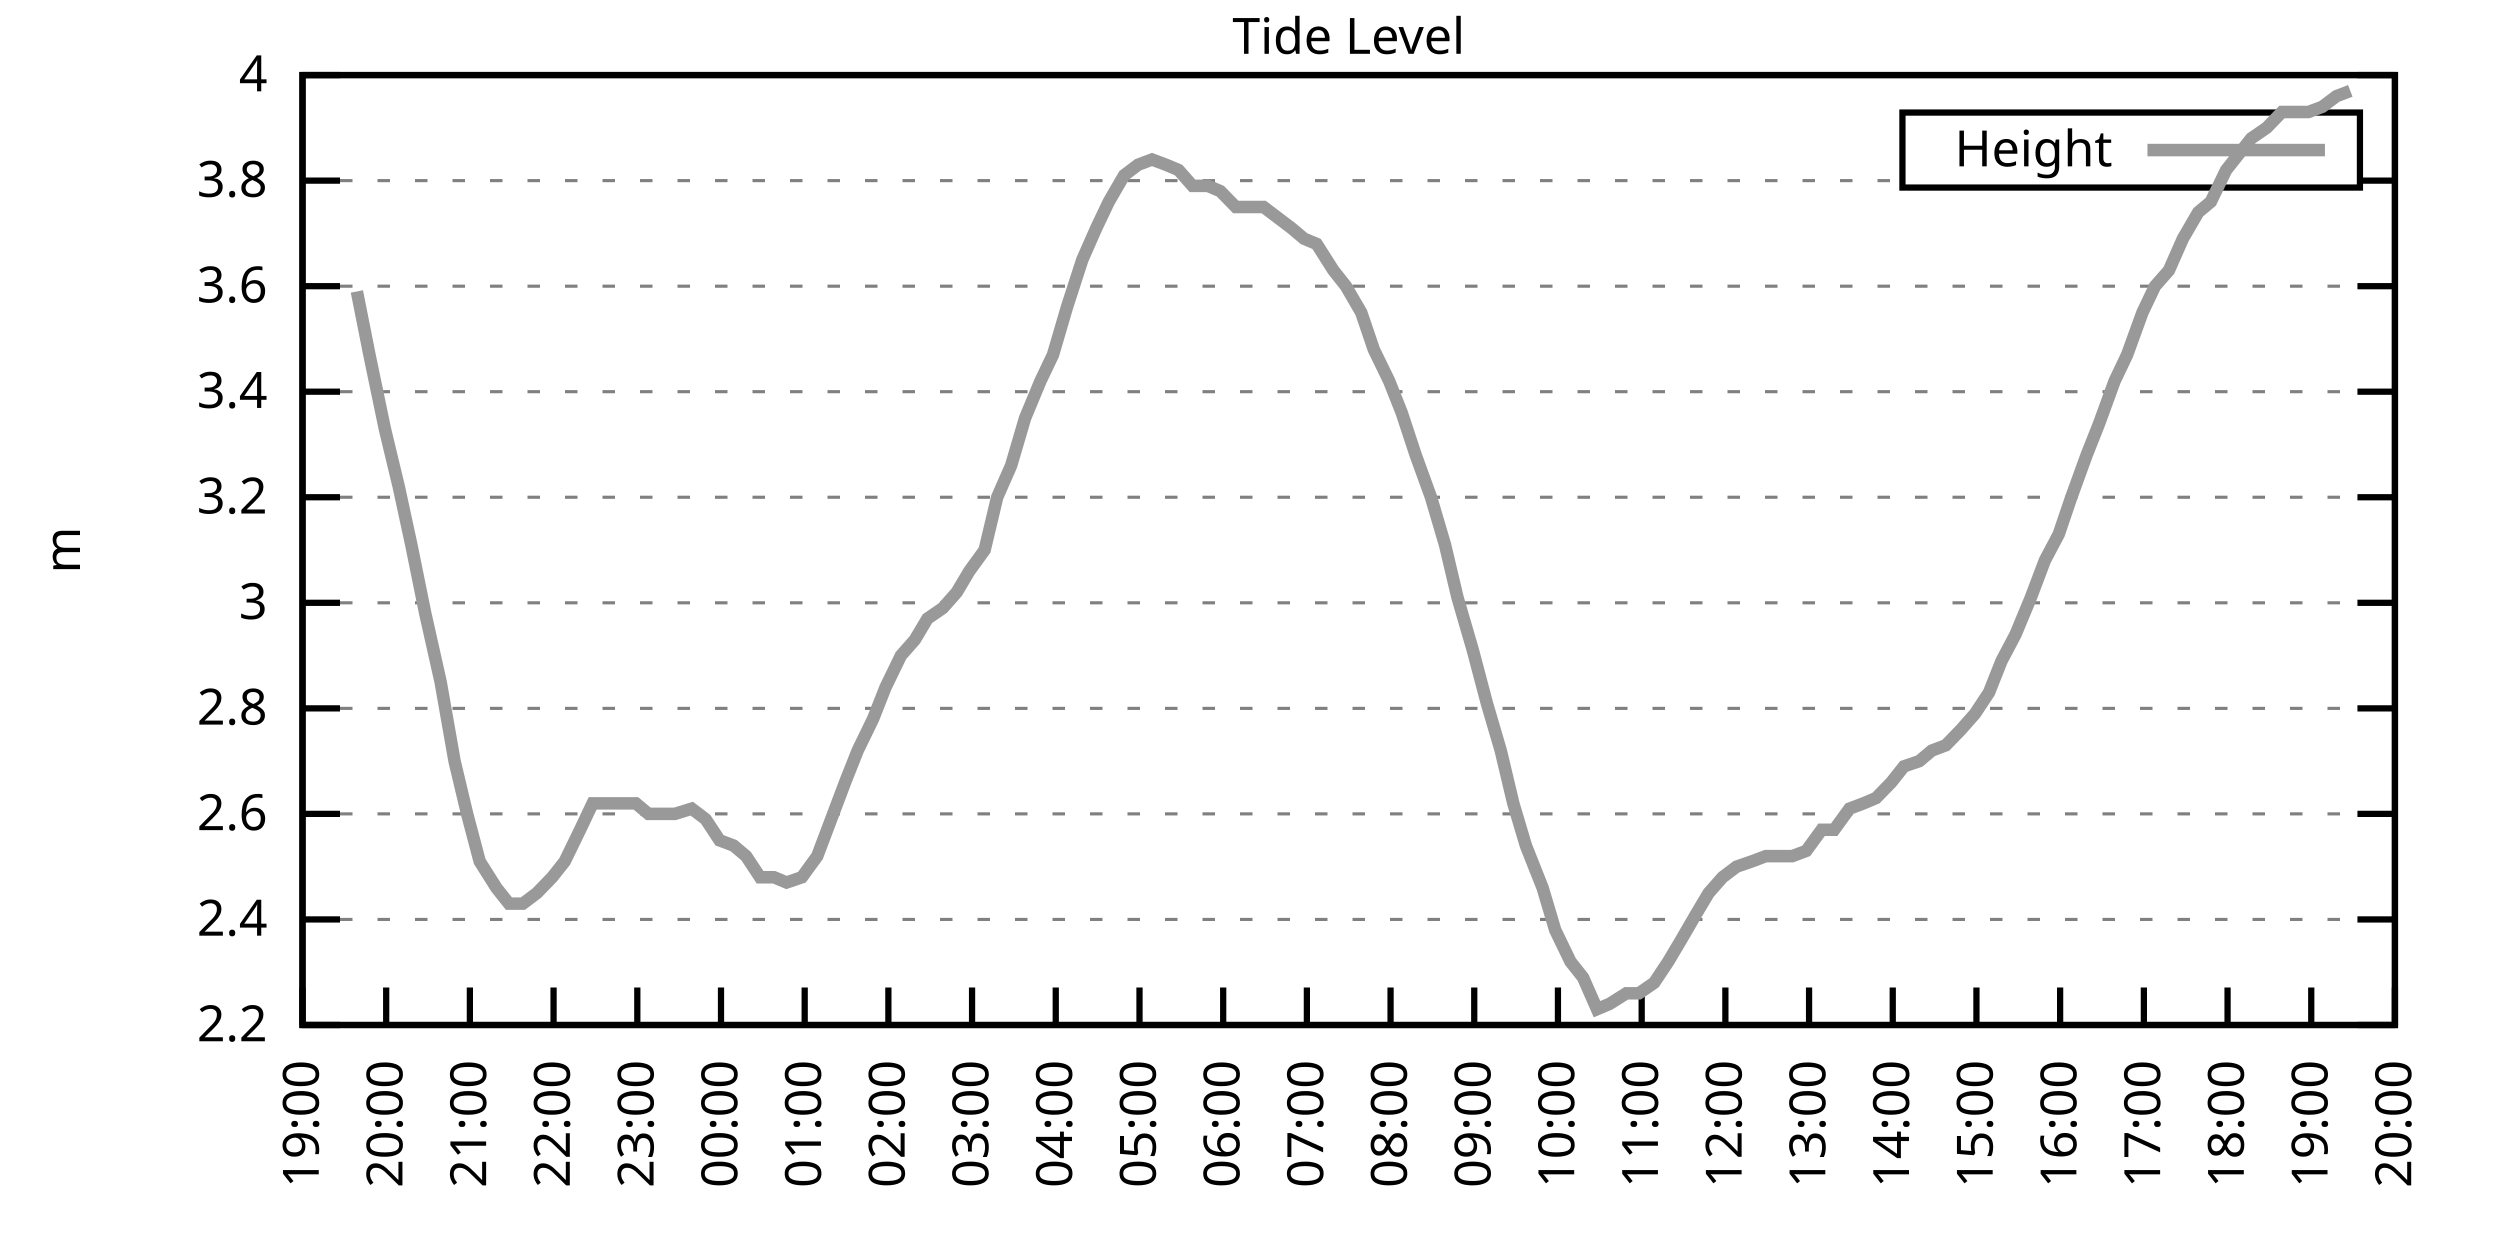
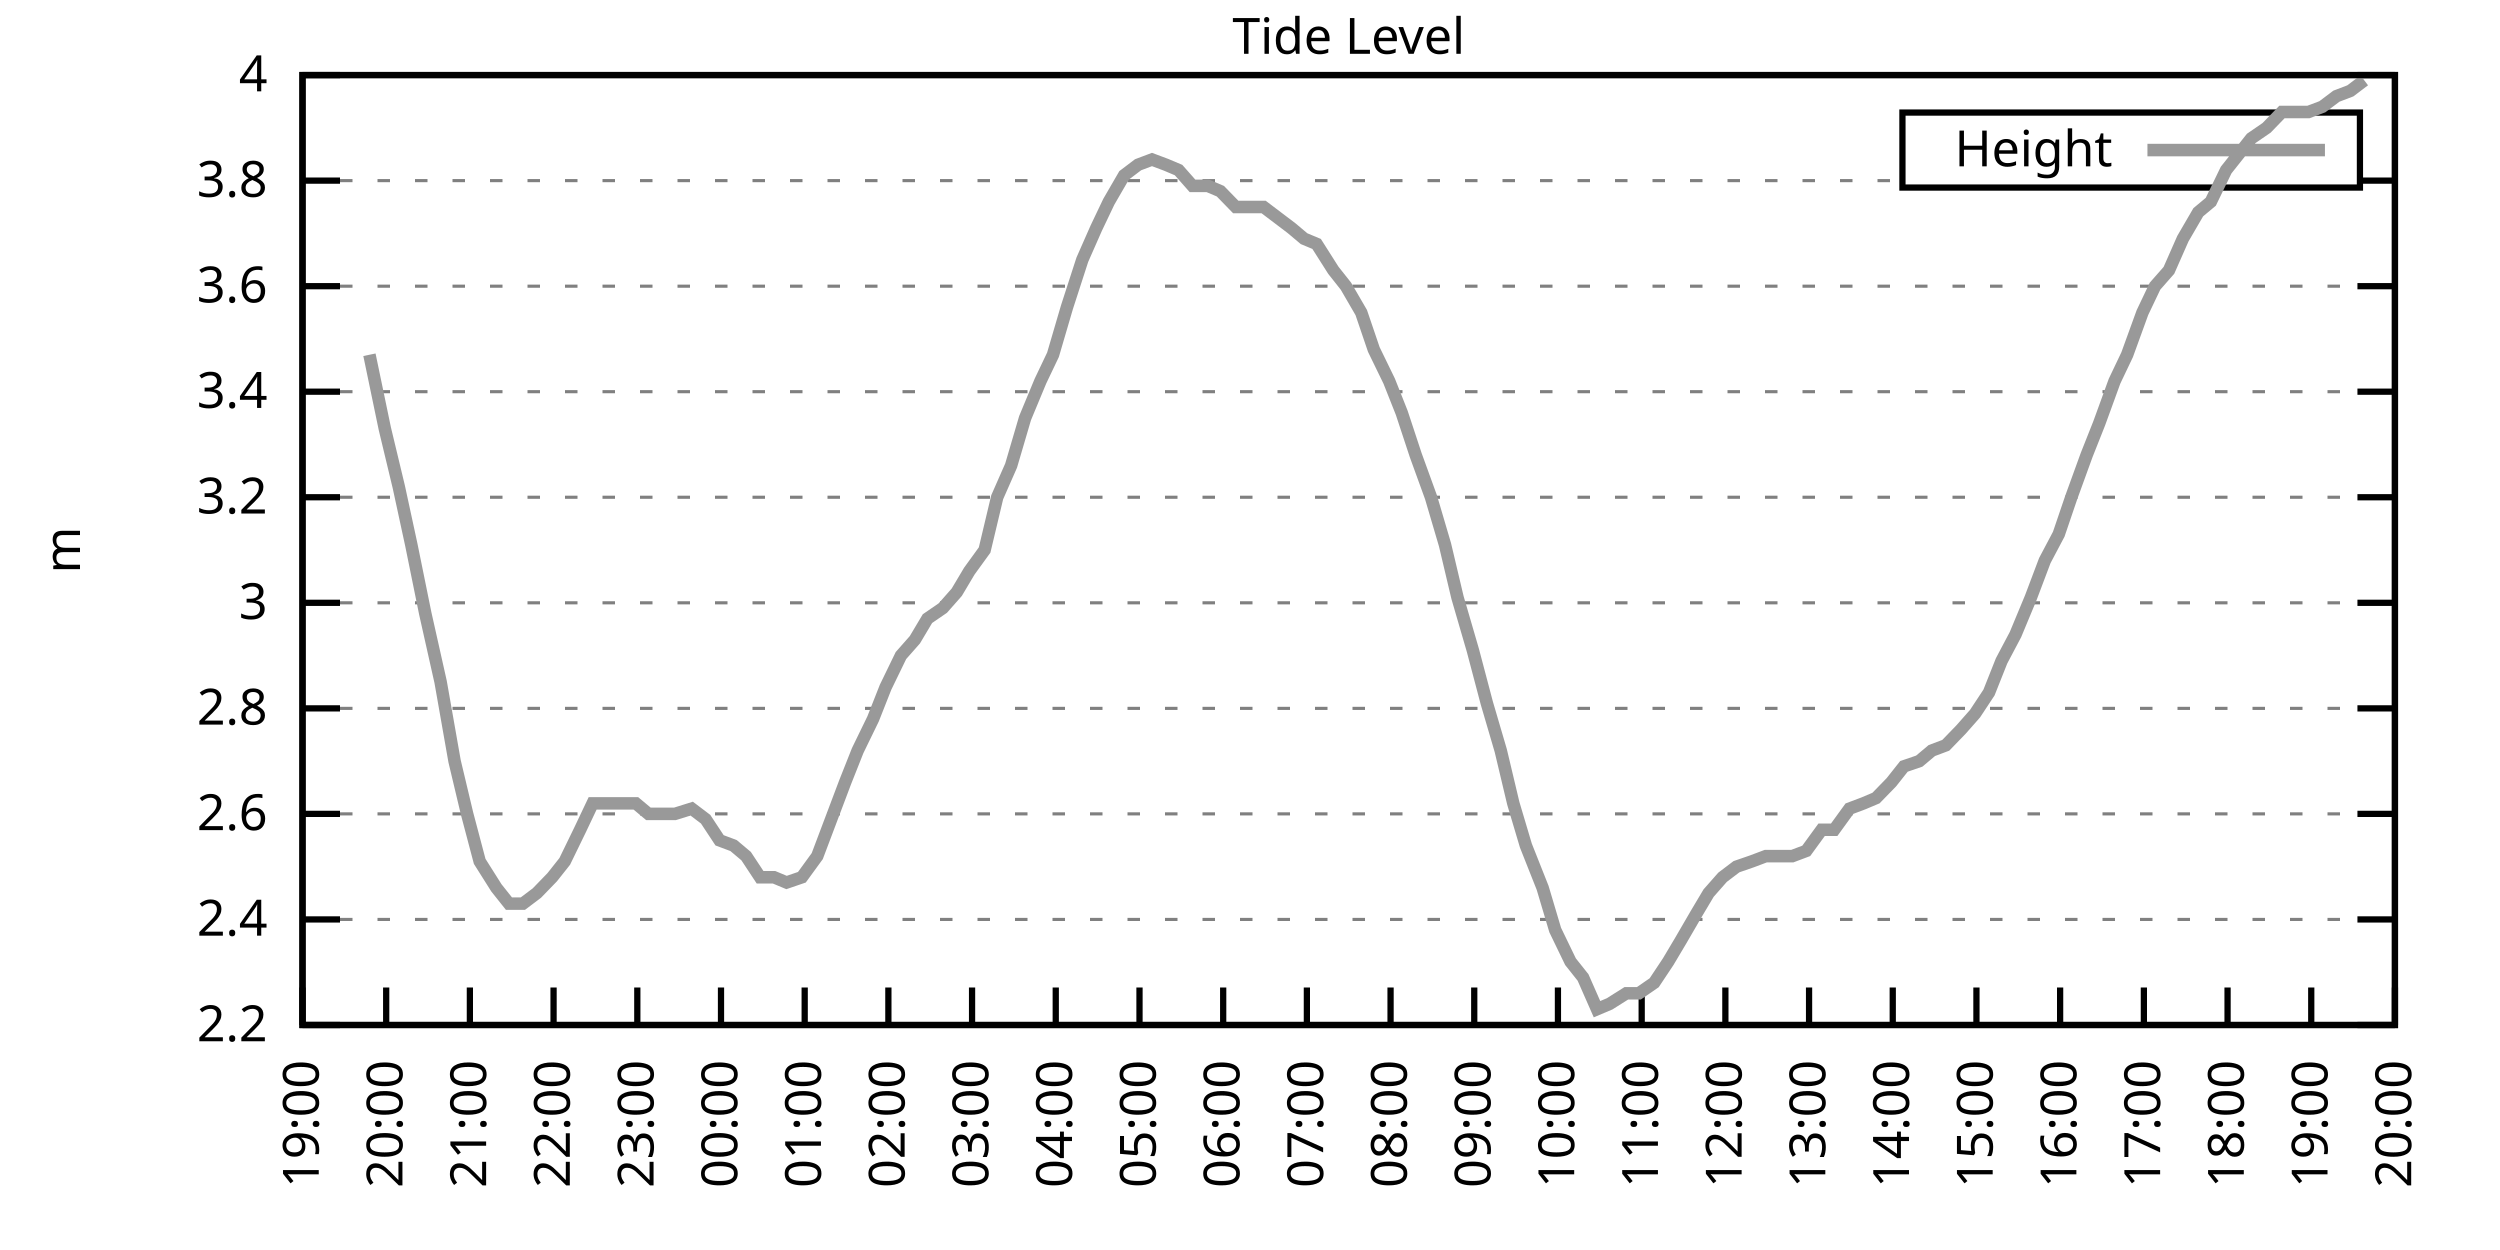
<svg xmlns="http://www.w3.org/2000/svg" xmlns:xlink="http://www.w3.org/1999/xlink" width="400" height="200" viewBox="0 0 400 200">
  <g id="gnuplot_canvas">
    <rect x="0" y="0" width="400" height="200" fill="none" />
    <defs>
      <circle id="gpDot" r="0.5" stroke-width="0.5" stroke="currentColor" />
      <path id="gpPt0" stroke-width="0.333" stroke="currentColor" d="M-1,0 h2 M0,-1 v2" />
      <path id="gpPt1" stroke-width="0.333" stroke="currentColor" d="M-1,-1 L1,1 M1,-1 L-1,1" />
      <path id="gpPt2" stroke-width="0.333" stroke="currentColor" d="M-1,0 L1,0 M0,-1 L0,1 M-1,-1 L1,1 M-1,1 L1,-1" />
      <rect id="gpPt3" stroke-width="0.333" stroke="currentColor" x="-1" y="-1" width="2" height="2" />
      <rect id="gpPt4" stroke-width="0.333" stroke="currentColor" fill="currentColor" x="-1" y="-1" width="2" height="2" />
      <circle id="gpPt5" stroke-width="0.333" stroke="currentColor" cx="0" cy="0" r="1" />
      <use xlink:href="#gpPt5" id="gpPt6" fill="currentColor" stroke="none" />
      <path id="gpPt7" stroke-width="0.333" stroke="currentColor" d="M0,-1.33 L-1.33,0.67 L1.33,0.67 z" />
      <use xlink:href="#gpPt7" id="gpPt8" fill="currentColor" stroke="none" />
      <use xlink:href="#gpPt7" id="gpPt9" stroke="currentColor" transform="rotate(180)" />
      <use xlink:href="#gpPt9" id="gpPt10" fill="currentColor" stroke="none" />
      <use xlink:href="#gpPt3" id="gpPt11" stroke="currentColor" transform="rotate(45)" />
      <use xlink:href="#gpPt11" id="gpPt12" fill="currentColor" stroke="none" />
      <path id="gpPt13" stroke-width="0.333" stroke="currentColor" d="M0,1.330 L1.265,0.411 L0.782,-1.067 L-0.782,-1.076 L-1.265,0.411 z" />
      <use xlink:href="#gpPt13" id="gpPt14" fill="currentColor" stroke="none" />
      <filter id="textbox" filterUnits="objectBoundingBox" x="0" y="0" height="1" width="1">
        <feFlood flood-color="white" flood-opacity="1" result="bgnd" />
        <feComposite in="SourceGraphic" in2="bgnd" operator="atop" />
      </filter>
      <filter id="greybox" filterUnits="objectBoundingBox" x="0" y="0" height="1" width="1">
        <feFlood flood-color="lightgrey" flood-opacity="1" result="grey" />
        <feComposite in="SourceGraphic" in2="grey" operator="atop" />
      </filter>
    </defs>
    <g fill="none" color="white" stroke="currentColor" stroke-width="1.00" stroke-linecap="butt" stroke-linejoin="miter">
</g>
    <g fill="none" color="black" stroke="currentColor" stroke-width="1.00" stroke-linecap="butt" stroke-linejoin="miter">
      <g stroke="none" shape-rendering="crispEdges">
        <polygon fill="rgb(255, 255, 255)" points="48.40,164.00 383.18,164.00 383.18,12.02 48.40,12.02 " />
      </g>
    </g>
    <g fill="none" color="black" stroke="currentColor" stroke-width="1.00" stroke-linecap="butt" stroke-linejoin="miter">
</g>
    <g fill="none" color="black" stroke="black" stroke-width="0.50" stroke-linecap="butt" stroke-linejoin="miter">
</g>
    <g fill="none" color="gray" stroke="currentColor" stroke-width="0.50" stroke-linecap="butt" stroke-linejoin="miter">
      <path stroke="gray" stroke-dasharray="2,4" class="gridline" d="M48.40,164.00 L383.19,164.00  " />
    </g>
    <g fill="none" color="gray" stroke="gray" stroke-width="1.00" stroke-linecap="butt" stroke-linejoin="miter">
</g>
    <g fill="none" color="black" stroke="currentColor" stroke-width="1.00" stroke-linecap="butt" stroke-linejoin="miter">
      <path stroke="black" d="M48.40,164.00 L54.40,164.00 M383.19,164.00 L377.19,164.00  " />
      <g transform="translate(42.80,166.60)" stroke="none" fill="black" font-family="Sans" font-size="8.00" text-anchor="end">
        <text>
          <tspan font-family="Sans"> 2.2</tspan>
        </text>
      </g>
    </g>
    <g fill="none" color="black" stroke="currentColor" stroke-width="1.00" stroke-linecap="butt" stroke-linejoin="miter">
</g>
    <g fill="none" color="black" stroke="black" stroke-width="0.50" stroke-linecap="butt" stroke-linejoin="miter">
</g>
    <g fill="none" color="gray" stroke="currentColor" stroke-width="0.50" stroke-linecap="butt" stroke-linejoin="miter">
      <path stroke="gray" stroke-dasharray="2,4" class="gridline" d="M48.40,147.11 L383.19,147.11  " />
    </g>
    <g fill="none" color="gray" stroke="gray" stroke-width="1.00" stroke-linecap="butt" stroke-linejoin="miter">
</g>
    <g fill="none" color="black" stroke="currentColor" stroke-width="1.00" stroke-linecap="butt" stroke-linejoin="miter">
      <path stroke="black" d="M48.40,147.11 L54.40,147.11 M383.19,147.11 L377.19,147.11  " />
      <g transform="translate(42.80,149.71)" stroke="none" fill="black" font-family="Sans" font-size="8.00" text-anchor="end">
        <text>
          <tspan font-family="Sans"> 2.4</tspan>
        </text>
      </g>
    </g>
    <g fill="none" color="black" stroke="currentColor" stroke-width="1.00" stroke-linecap="butt" stroke-linejoin="miter">
</g>
    <g fill="none" color="black" stroke="black" stroke-width="0.50" stroke-linecap="butt" stroke-linejoin="miter">
</g>
    <g fill="none" color="gray" stroke="currentColor" stroke-width="0.50" stroke-linecap="butt" stroke-linejoin="miter">
      <path stroke="gray" stroke-dasharray="2,4" class="gridline" d="M48.40,130.22 L383.19,130.22  " />
    </g>
    <g fill="none" color="gray" stroke="gray" stroke-width="1.00" stroke-linecap="butt" stroke-linejoin="miter">
</g>
    <g fill="none" color="black" stroke="currentColor" stroke-width="1.00" stroke-linecap="butt" stroke-linejoin="miter">
      <path stroke="black" d="M48.40,130.22 L54.40,130.22 M383.19,130.22 L377.19,130.22  " />
      <g transform="translate(42.80,132.82)" stroke="none" fill="black" font-family="Sans" font-size="8.00" text-anchor="end">
        <text>
          <tspan font-family="Sans"> 2.6</tspan>
        </text>
      </g>
    </g>
    <g fill="none" color="black" stroke="currentColor" stroke-width="1.00" stroke-linecap="butt" stroke-linejoin="miter">
</g>
    <g fill="none" color="black" stroke="black" stroke-width="0.50" stroke-linecap="butt" stroke-linejoin="miter">
</g>
    <g fill="none" color="gray" stroke="currentColor" stroke-width="0.50" stroke-linecap="butt" stroke-linejoin="miter">
      <path stroke="gray" stroke-dasharray="2,4" class="gridline" d="M48.40,113.34 L383.19,113.34  " />
    </g>
    <g fill="none" color="gray" stroke="gray" stroke-width="1.00" stroke-linecap="butt" stroke-linejoin="miter">
</g>
    <g fill="none" color="black" stroke="currentColor" stroke-width="1.00" stroke-linecap="butt" stroke-linejoin="miter">
      <path stroke="black" d="M48.40,113.34 L54.40,113.34 M383.19,113.34 L377.19,113.34  " />
      <g transform="translate(42.80,115.94)" stroke="none" fill="black" font-family="Sans" font-size="8.00" text-anchor="end">
        <text>
          <tspan font-family="Sans"> 2.8</tspan>
        </text>
      </g>
    </g>
    <g fill="none" color="black" stroke="currentColor" stroke-width="1.00" stroke-linecap="butt" stroke-linejoin="miter">
</g>
    <g fill="none" color="black" stroke="black" stroke-width="0.50" stroke-linecap="butt" stroke-linejoin="miter">
</g>
    <g fill="none" color="gray" stroke="currentColor" stroke-width="0.50" stroke-linecap="butt" stroke-linejoin="miter">
      <path stroke="gray" stroke-dasharray="2,4" class="gridline" d="M48.40,96.45 L383.19,96.45  " />
    </g>
    <g fill="none" color="gray" stroke="gray" stroke-width="1.00" stroke-linecap="butt" stroke-linejoin="miter">
</g>
    <g fill="none" color="black" stroke="currentColor" stroke-width="1.00" stroke-linecap="butt" stroke-linejoin="miter">
      <path stroke="black" d="M48.40,96.45 L54.40,96.45 M383.19,96.45 L377.19,96.45  " />
      <g transform="translate(42.80,99.05)" stroke="none" fill="black" font-family="Sans" font-size="8.00" text-anchor="end">
        <text>
          <tspan font-family="Sans"> 3</tspan>
        </text>
      </g>
    </g>
    <g fill="none" color="black" stroke="currentColor" stroke-width="1.00" stroke-linecap="butt" stroke-linejoin="miter">
</g>
    <g fill="none" color="black" stroke="black" stroke-width="0.50" stroke-linecap="butt" stroke-linejoin="miter">
</g>
    <g fill="none" color="gray" stroke="currentColor" stroke-width="0.50" stroke-linecap="butt" stroke-linejoin="miter">
      <path stroke="gray" stroke-dasharray="2,4" class="gridline" d="M48.40,79.56 L383.19,79.56  " />
    </g>
    <g fill="none" color="gray" stroke="gray" stroke-width="1.00" stroke-linecap="butt" stroke-linejoin="miter">
</g>
    <g fill="none" color="black" stroke="currentColor" stroke-width="1.00" stroke-linecap="butt" stroke-linejoin="miter">
      <path stroke="black" d="M48.40,79.56 L54.40,79.56 M383.19,79.56 L377.19,79.56  " />
      <g transform="translate(42.80,82.16)" stroke="none" fill="black" font-family="Sans" font-size="8.00" text-anchor="end">
        <text>
          <tspan font-family="Sans"> 3.2</tspan>
        </text>
      </g>
    </g>
    <g fill="none" color="black" stroke="currentColor" stroke-width="1.00" stroke-linecap="butt" stroke-linejoin="miter">
</g>
    <g fill="none" color="black" stroke="black" stroke-width="0.50" stroke-linecap="butt" stroke-linejoin="miter">
</g>
    <g fill="none" color="gray" stroke="currentColor" stroke-width="0.50" stroke-linecap="butt" stroke-linejoin="miter">
      <path stroke="gray" stroke-dasharray="2,4" class="gridline" d="M48.40,62.67 L383.19,62.67  " />
    </g>
    <g fill="none" color="gray" stroke="gray" stroke-width="1.00" stroke-linecap="butt" stroke-linejoin="miter">
</g>
    <g fill="none" color="black" stroke="currentColor" stroke-width="1.00" stroke-linecap="butt" stroke-linejoin="miter">
      <path stroke="black" d="M48.40,62.67 L54.40,62.67 M383.19,62.67 L377.19,62.67  " />
      <g transform="translate(42.80,65.27)" stroke="none" fill="black" font-family="Sans" font-size="8.00" text-anchor="end">
        <text>
          <tspan font-family="Sans"> 3.4</tspan>
        </text>
      </g>
    </g>
    <g fill="none" color="black" stroke="currentColor" stroke-width="1.00" stroke-linecap="butt" stroke-linejoin="miter">
</g>
    <g fill="none" color="black" stroke="black" stroke-width="0.50" stroke-linecap="butt" stroke-linejoin="miter">
</g>
    <g fill="none" color="gray" stroke="currentColor" stroke-width="0.50" stroke-linecap="butt" stroke-linejoin="miter">
      <path stroke="gray" stroke-dasharray="2,4" class="gridline" d="M48.40,45.79 L383.19,45.79  " />
    </g>
    <g fill="none" color="gray" stroke="gray" stroke-width="1.00" stroke-linecap="butt" stroke-linejoin="miter">
</g>
    <g fill="none" color="black" stroke="currentColor" stroke-width="1.00" stroke-linecap="butt" stroke-linejoin="miter">
      <path stroke="black" d="M48.40,45.79 L54.40,45.79 M383.19,45.79 L377.19,45.79  " />
      <g transform="translate(42.80,48.39)" stroke="none" fill="black" font-family="Sans" font-size="8.00" text-anchor="end">
        <text>
          <tspan font-family="Sans"> 3.6</tspan>
        </text>
      </g>
    </g>
    <g fill="none" color="black" stroke="currentColor" stroke-width="1.00" stroke-linecap="butt" stroke-linejoin="miter">
</g>
    <g fill="none" color="black" stroke="black" stroke-width="0.50" stroke-linecap="butt" stroke-linejoin="miter">
</g>
    <g fill="none" color="gray" stroke="currentColor" stroke-width="0.50" stroke-linecap="butt" stroke-linejoin="miter">
      <path stroke="gray" stroke-dasharray="2,4" class="gridline" d="M48.40,28.90 L304.39,28.90 M377.59,28.90 L383.19,28.90  " />
    </g>
    <g fill="none" color="gray" stroke="gray" stroke-width="1.00" stroke-linecap="butt" stroke-linejoin="miter">
</g>
    <g fill="none" color="black" stroke="currentColor" stroke-width="1.00" stroke-linecap="butt" stroke-linejoin="miter">
      <path stroke="black" d="M48.40,28.90 L54.40,28.90 M383.19,28.90 L377.19,28.90  " />
      <g transform="translate(42.80,31.50)" stroke="none" fill="black" font-family="Sans" font-size="8.00" text-anchor="end">
        <text>
          <tspan font-family="Sans"> 3.8</tspan>
        </text>
      </g>
    </g>
    <g fill="none" color="black" stroke="currentColor" stroke-width="1.00" stroke-linecap="butt" stroke-linejoin="miter">
</g>
    <g fill="none" color="black" stroke="black" stroke-width="0.50" stroke-linecap="butt" stroke-linejoin="miter">
</g>
    <g fill="none" color="gray" stroke="currentColor" stroke-width="0.50" stroke-linecap="butt" stroke-linejoin="miter">
      <path stroke="gray" stroke-dasharray="2,4" class="gridline" d="M48.40,12.01 L383.19,12.01  " />
    </g>
    <g fill="none" color="gray" stroke="gray" stroke-width="1.00" stroke-linecap="butt" stroke-linejoin="miter">
</g>
    <g fill="none" color="black" stroke="currentColor" stroke-width="1.00" stroke-linecap="butt" stroke-linejoin="miter">
      <path stroke="black" d="M48.40,12.01 L54.40,12.01 M383.19,12.01 L377.19,12.01  " />
      <g transform="translate(42.80,14.61)" stroke="none" fill="black" font-family="Sans" font-size="8.00" text-anchor="end">
        <text>
          <tspan font-family="Sans"> 4</tspan>
        </text>
      </g>
    </g>
    <g fill="none" color="black" stroke="currentColor" stroke-width="1.00" stroke-linecap="butt" stroke-linejoin="miter">
      <path stroke="black" d="M48.40,164.00 L48.40,158.00  " />
      <g transform="translate(51.00,169.60) rotate(270.00)" stroke="none" fill="black" font-family="Sans" font-size="8.00" text-anchor="end">
        <text>
          <tspan font-family="Sans">19:00</tspan>
        </text>
      </g>
    </g>
    <g fill="none" color="black" stroke="currentColor" stroke-width="1.00" stroke-linecap="butt" stroke-linejoin="miter">
      <path stroke="black" d="M61.79,164.00 L61.79,158.00  " />
      <g transform="translate(64.39,169.60) rotate(270.00)" stroke="none" fill="black" font-family="Sans" font-size="8.00" text-anchor="end">
        <text>
          <tspan font-family="Sans">20:00</tspan>
        </text>
      </g>
    </g>
    <g fill="none" color="black" stroke="currentColor" stroke-width="1.00" stroke-linecap="butt" stroke-linejoin="miter">
      <path stroke="black" d="M75.18,164.00 L75.18,158.00  " />
      <g transform="translate(77.78,169.60) rotate(270.00)" stroke="none" fill="black" font-family="Sans" font-size="8.00" text-anchor="end">
        <text>
          <tspan font-family="Sans">21:00</tspan>
        </text>
      </g>
    </g>
    <g fill="none" color="black" stroke="currentColor" stroke-width="1.00" stroke-linecap="butt" stroke-linejoin="miter">
      <path stroke="black" d="M88.57,164.00 L88.57,158.00  " />
      <g transform="translate(91.17,169.60) rotate(270.00)" stroke="none" fill="black" font-family="Sans" font-size="8.00" text-anchor="end">
        <text>
          <tspan font-family="Sans">22:00</tspan>
        </text>
      </g>
    </g>
    <g fill="none" color="black" stroke="currentColor" stroke-width="1.00" stroke-linecap="butt" stroke-linejoin="miter">
      <path stroke="black" d="M101.97,164.00 L101.97,158.00  " />
      <g transform="translate(104.57,169.60) rotate(270.00)" stroke="none" fill="black" font-family="Sans" font-size="8.00" text-anchor="end">
        <text>
          <tspan font-family="Sans">23:00</tspan>
        </text>
      </g>
    </g>
    <g fill="none" color="black" stroke="currentColor" stroke-width="1.00" stroke-linecap="butt" stroke-linejoin="miter">
      <path stroke="black" d="M115.36,164.00 L115.36,158.00  " />
      <g transform="translate(117.96,169.60) rotate(270.00)" stroke="none" fill="black" font-family="Sans" font-size="8.00" text-anchor="end">
        <text>
          <tspan font-family="Sans">00:00</tspan>
        </text>
      </g>
    </g>
    <g fill="none" color="black" stroke="currentColor" stroke-width="1.00" stroke-linecap="butt" stroke-linejoin="miter">
      <path stroke="black" d="M128.75,164.00 L128.75,158.00  " />
      <g transform="translate(131.35,169.60) rotate(270.00)" stroke="none" fill="black" font-family="Sans" font-size="8.00" text-anchor="end">
        <text>
          <tspan font-family="Sans">01:00</tspan>
        </text>
      </g>
    </g>
    <g fill="none" color="black" stroke="currentColor" stroke-width="1.00" stroke-linecap="butt" stroke-linejoin="miter">
      <path stroke="black" d="M142.14,164.00 L142.14,158.00  " />
      <g transform="translate(144.74,169.60) rotate(270.00)" stroke="none" fill="black" font-family="Sans" font-size="8.00" text-anchor="end">
        <text>
          <tspan font-family="Sans">02:00</tspan>
        </text>
      </g>
    </g>
    <g fill="none" color="black" stroke="currentColor" stroke-width="1.00" stroke-linecap="butt" stroke-linejoin="miter">
      <path stroke="black" d="M155.53,164.00 L155.53,158.00  " />
      <g transform="translate(158.13,169.60) rotate(270.00)" stroke="none" fill="black" font-family="Sans" font-size="8.00" text-anchor="end">
        <text>
          <tspan font-family="Sans">03:00</tspan>
        </text>
      </g>
    </g>
    <g fill="none" color="black" stroke="currentColor" stroke-width="1.00" stroke-linecap="butt" stroke-linejoin="miter">
      <path stroke="black" d="M168.92,164.00 L168.92,158.00  " />
      <g transform="translate(171.52,169.60) rotate(270.00)" stroke="none" fill="black" font-family="Sans" font-size="8.00" text-anchor="end">
        <text>
          <tspan font-family="Sans">04:00</tspan>
        </text>
      </g>
    </g>
    <g fill="none" color="black" stroke="currentColor" stroke-width="1.00" stroke-linecap="butt" stroke-linejoin="miter">
      <path stroke="black" d="M182.32,164.00 L182.32,158.00  " />
      <g transform="translate(184.92,169.60) rotate(270.00)" stroke="none" fill="black" font-family="Sans" font-size="8.00" text-anchor="end">
        <text>
          <tspan font-family="Sans">05:00</tspan>
        </text>
      </g>
    </g>
    <g fill="none" color="black" stroke="currentColor" stroke-width="1.00" stroke-linecap="butt" stroke-linejoin="miter">
      <path stroke="black" d="M195.71,164.00 L195.71,158.00  " />
      <g transform="translate(198.31,169.60) rotate(270.00)" stroke="none" fill="black" font-family="Sans" font-size="8.00" text-anchor="end">
        <text>
          <tspan font-family="Sans">06:00</tspan>
        </text>
      </g>
    </g>
    <g fill="none" color="black" stroke="currentColor" stroke-width="1.00" stroke-linecap="butt" stroke-linejoin="miter">
      <path stroke="black" d="M209.10,164.00 L209.10,158.00  " />
      <g transform="translate(211.70,169.60) rotate(270.00)" stroke="none" fill="black" font-family="Sans" font-size="8.00" text-anchor="end">
        <text>
          <tspan font-family="Sans">07:00</tspan>
        </text>
      </g>
    </g>
    <g fill="none" color="black" stroke="currentColor" stroke-width="1.00" stroke-linecap="butt" stroke-linejoin="miter">
      <path stroke="black" d="M222.49,164.00 L222.49,158.00  " />
      <g transform="translate(225.09,169.60) rotate(270.00)" stroke="none" fill="black" font-family="Sans" font-size="8.00" text-anchor="end">
        <text>
          <tspan font-family="Sans">08:00</tspan>
        </text>
      </g>
    </g>
    <g fill="none" color="black" stroke="currentColor" stroke-width="1.00" stroke-linecap="butt" stroke-linejoin="miter">
      <path stroke="black" d="M235.88,164.00 L235.88,158.00  " />
      <g transform="translate(238.48,169.60) rotate(270.00)" stroke="none" fill="black" font-family="Sans" font-size="8.00" text-anchor="end">
        <text>
          <tspan font-family="Sans">09:00</tspan>
        </text>
      </g>
    </g>
    <g fill="none" color="black" stroke="currentColor" stroke-width="1.00" stroke-linecap="butt" stroke-linejoin="miter">
      <path stroke="black" d="M249.27,164.00 L249.27,158.00  " />
      <g transform="translate(251.87,169.60) rotate(270.00)" stroke="none" fill="black" font-family="Sans" font-size="8.00" text-anchor="end">
        <text>
          <tspan font-family="Sans">10:00</tspan>
        </text>
      </g>
    </g>
    <g fill="none" color="black" stroke="currentColor" stroke-width="1.00" stroke-linecap="butt" stroke-linejoin="miter">
      <path stroke="black" d="M262.67,164.00 L262.67,158.00  " />
      <g transform="translate(265.27,169.60) rotate(270.00)" stroke="none" fill="black" font-family="Sans" font-size="8.00" text-anchor="end">
        <text>
          <tspan font-family="Sans">11:00</tspan>
        </text>
      </g>
    </g>
    <g fill="none" color="black" stroke="currentColor" stroke-width="1.00" stroke-linecap="butt" stroke-linejoin="miter">
      <path stroke="black" d="M276.06,164.00 L276.06,158.00  " />
      <g transform="translate(278.66,169.60) rotate(270.00)" stroke="none" fill="black" font-family="Sans" font-size="8.00" text-anchor="end">
        <text>
          <tspan font-family="Sans">12:00</tspan>
        </text>
      </g>
    </g>
    <g fill="none" color="black" stroke="currentColor" stroke-width="1.00" stroke-linecap="butt" stroke-linejoin="miter">
      <path stroke="black" d="M289.45,164.00 L289.45,158.00  " />
      <g transform="translate(292.05,169.60) rotate(270.00)" stroke="none" fill="black" font-family="Sans" font-size="8.00" text-anchor="end">
        <text>
          <tspan font-family="Sans">13:00</tspan>
        </text>
      </g>
    </g>
    <g fill="none" color="black" stroke="currentColor" stroke-width="1.00" stroke-linecap="butt" stroke-linejoin="miter">
      <path stroke="black" d="M302.84,164.00 L302.84,158.00  " />
      <g transform="translate(305.44,169.60) rotate(270.00)" stroke="none" fill="black" font-family="Sans" font-size="8.00" text-anchor="end">
        <text>
          <tspan font-family="Sans">14:00</tspan>
        </text>
      </g>
    </g>
    <g fill="none" color="black" stroke="currentColor" stroke-width="1.00" stroke-linecap="butt" stroke-linejoin="miter">
      <path stroke="black" d="M316.23,164.00 L316.23,158.00  " />
      <g transform="translate(318.83,169.60) rotate(270.00)" stroke="none" fill="black" font-family="Sans" font-size="8.00" text-anchor="end">
        <text>
          <tspan font-family="Sans">15:00</tspan>
        </text>
      </g>
    </g>
    <g fill="none" color="black" stroke="currentColor" stroke-width="1.00" stroke-linecap="butt" stroke-linejoin="miter">
      <path stroke="black" d="M329.62,164.00 L329.62,158.00  " />
      <g transform="translate(332.22,169.60) rotate(270.00)" stroke="none" fill="black" font-family="Sans" font-size="8.00" text-anchor="end">
        <text>
          <tspan font-family="Sans">16:00</tspan>
        </text>
      </g>
    </g>
    <g fill="none" color="black" stroke="currentColor" stroke-width="1.00" stroke-linecap="butt" stroke-linejoin="miter">
      <path stroke="black" d="M343.02,164.00 L343.02,158.00  " />
      <g transform="translate(345.62,169.60) rotate(270.00)" stroke="none" fill="black" font-family="Sans" font-size="8.00" text-anchor="end">
        <text>
          <tspan font-family="Sans">17:00</tspan>
        </text>
      </g>
    </g>
    <g fill="none" color="black" stroke="currentColor" stroke-width="1.00" stroke-linecap="butt" stroke-linejoin="miter">
      <path stroke="black" d="M356.41,164.00 L356.41,158.00  " />
      <g transform="translate(359.01,169.60) rotate(270.00)" stroke="none" fill="black" font-family="Sans" font-size="8.00" text-anchor="end">
        <text>
          <tspan font-family="Sans">18:00</tspan>
        </text>
      </g>
    </g>
    <g fill="none" color="black" stroke="currentColor" stroke-width="1.00" stroke-linecap="butt" stroke-linejoin="miter">
      <path stroke="black" d="M369.80,164.00 L369.80,158.00  " />
      <g transform="translate(372.40,169.60) rotate(270.00)" stroke="none" fill="black" font-family="Sans" font-size="8.00" text-anchor="end">
        <text>
          <tspan font-family="Sans">19:00</tspan>
        </text>
      </g>
    </g>
    <g fill="none" color="black" stroke="currentColor" stroke-width="1.00" stroke-linecap="butt" stroke-linejoin="miter">
      <path stroke="black" d="M383.19,164.00 L383.19,158.00  " />
      <g transform="translate(385.79,169.60) rotate(270.00)" stroke="none" fill="black" font-family="Sans" font-size="8.00" text-anchor="end">
        <text>
          <tspan font-family="Sans">20:00</tspan>
        </text>
      </g>
    </g>
    <g fill="none" color="black" stroke="currentColor" stroke-width="1.00" stroke-linecap="butt" stroke-linejoin="miter">
</g>
    <g fill="none" color="black" stroke="currentColor" stroke-width="1.00" stroke-linecap="butt" stroke-linejoin="miter">
      <path stroke="black" d="M48.40,12.01 L48.40,164.00 L383.19,164.00 L383.19,12.01 L48.40,12.01 Z  " />
    </g>
    <g fill="none" color="black" stroke="currentColor" stroke-width="1.00" stroke-linecap="butt" stroke-linejoin="miter">
</g>
    <g fill="none" color="black" stroke="currentColor" stroke-width="1.00" stroke-linecap="butt" stroke-linejoin="miter">
      <path stroke="black" d="M304.39,30.01 L304.39,18.01 L377.59,18.01 L377.59,30.01 L304.39,30.01 Z  " />
    </g>
    <g id="Tide_level_plot_1">
      <g fill="none" color="white" stroke="black" stroke-width="2.00" stroke-linecap="butt" stroke-linejoin="miter">
</g>
      <g fill="none" color="black" stroke="currentColor" stroke-width="2.00" stroke-linecap="butt" stroke-linejoin="miter">
        <g transform="translate(337.99,26.61)" stroke="none" fill="black" font-family="Sans" font-size="8.00" text-anchor="end">
          <text>
            <tspan font-family="Sans">Height</tspan>
          </text>
        </g>
      </g>
      <g fill="none" color="black" stroke="currentColor" stroke-width="2.00" stroke-linecap="butt" stroke-linejoin="miter">
-         <path stroke="rgb(153, 153, 153)" d="M343.59,24.01 L371.99,24.01 M57.10,46.63 L59.11,56.76 L61.57,68.58 L63.80,77.87 L65.81,87.16 L68.04,98.14   L70.50,109.11 L72.73,121.78 L74.74,130.22 L76.75,137.82 L79.42,142.05 L81.43,144.58 L83.66,144.58 L85.90,142.89   L88.35,140.36 L90.36,137.82 L92.82,132.76 L94.82,128.54 L97.28,128.54 L99.51,128.54 L101.74,128.54 L103.75,130.22   L106.21,130.22 L107.99,130.22 L110.67,129.38 L112.90,131.07 L115.13,134.45 L117.37,135.29 L119.38,136.98 L121.61,140.36   L123.84,140.36 L125.85,141.20 L128.30,140.36 L130.76,136.98 L132.99,131.07 L135.22,125.16 L137.23,120.09 L139.69,115.03   L141.69,109.96 L144.15,104.89 L146.38,102.36 L148.39,98.98 L150.85,97.29 L153.08,94.76 L155.09,91.38 L157.54,88.00   L159.55,79.56 L161.78,74.49 L164.01,66.90 L166.47,60.98 L168.48,56.76 L170.71,49.16 L173.17,41.56 L175.40,36.50   L177.41,32.28 L179.86,28.05 L182.09,26.36 L184.32,25.52 L186.56,26.36 L188.57,27.21 L190.80,29.74 L193.25,29.74   L195.26,30.59 L197.72,33.12 L199.95,33.12 L202.18,33.12 L204.41,34.81 L206.64,36.50 L208.65,38.19 L210.66,39.03   L213.34,43.25 L215.35,45.79 L217.80,50.01 L219.81,55.92 L222.27,60.98 L224.28,66.05 L226.51,72.81 L228.96,79.56   L231.20,87.16 L233.20,95.60 L235.66,104.05 L237.89,112.49 L240.12,120.09 L242.13,128.54 L244.14,135.29 L246.82,142.05   L248.83,148.80 L251.28,153.87 L253.29,156.40 L255.52,161.47 L257.53,160.62 L260.21,158.93 L262.22,158.93 L264.67,157.24   L266.91,153.87 L268.92,150.49 L271.37,146.27 L273.38,142.89 L275.61,140.36 L277.84,138.67 L280.30,137.82 L282.53,136.98   L284.54,136.98 L286.77,136.98 L289.00,136.14 L291.46,132.76 L293.47,132.76 L295.92,129.38 L298.15,128.54 L300.16,127.69   L302.62,125.16 L304.63,122.62 L307.08,121.78 L309.09,120.09 L311.32,119.25 L313.78,116.71 L316.01,114.18 L318.24,110.80   L320.25,105.74 L322.48,101.52 L324.94,95.60 L327.17,89.69 L329.40,85.47 L331.41,79.56 L333.86,72.81 L335.87,67.74   L338.33,60.98 L340.34,56.76 L342.79,50.01 L344.80,45.79 L347.03,43.25 L349.26,38.19 L351.72,33.96 L353.73,32.28   L356.18,27.21 L358.19,24.68 L360.20,22.14 L362.66,20.45 L365.11,17.92 L367.34,17.92 L369.35,17.92 L371.58,17.08   L373.82,15.39 L376.05,14.54  " />
+         <path stroke="rgb(153, 153, 153)" d="M343.59,24.01 L371.99,24.01 M59.11,56.76 L61.57,68.58 L63.80,77.87 L65.81,87.16 L68.04,98.14 L70.50,109.11   L72.73,121.78 L74.74,130.22 L76.75,137.82 L79.42,142.05 L81.43,144.58 L83.66,144.58 L85.90,142.89 L88.35,140.36   L90.36,137.82 L92.82,132.76 L94.82,128.54 L97.28,128.54 L99.51,128.54 L101.74,128.54 L103.75,130.22 L106.21,130.22   L107.99,130.22 L110.67,129.38 L112.90,131.07 L115.13,134.45 L117.37,135.29 L119.38,136.98 L121.61,140.36 L123.84,140.36   L125.85,141.20 L128.30,140.36 L130.76,136.98 L132.99,131.07 L135.22,125.16 L137.23,120.09 L139.69,115.03 L141.69,109.96   L144.15,104.89 L146.38,102.36 L148.39,98.98 L150.85,97.29 L153.08,94.76 L155.09,91.38 L157.54,88.00 L159.55,79.56   L161.78,74.49 L164.01,66.90 L166.47,60.98 L168.48,56.76 L170.71,49.16 L173.17,41.56 L175.40,36.50 L177.41,32.28   L179.86,28.05 L182.09,26.36 L184.32,25.52 L186.56,26.36 L188.57,27.21 L190.80,29.74 L193.25,29.74 L195.26,30.59   L197.72,33.12 L199.95,33.12 L202.18,33.12 L204.41,34.81 L206.64,36.50 L208.65,38.19 L210.66,39.03 L213.34,43.25   L215.35,45.79 L217.80,50.01 L219.81,55.92 L222.27,60.98 L224.28,66.05 L226.51,72.81 L228.96,79.56 L231.20,87.16   L233.20,95.60 L235.66,104.05 L237.89,112.49 L240.12,120.09 L242.13,128.54 L244.14,135.29 L246.82,142.05 L248.83,148.80   L251.28,153.87 L253.29,156.40 L255.52,161.47 L257.53,160.62 L260.21,158.93 L262.22,158.93 L264.67,157.24 L266.91,153.87   L268.92,150.49 L271.37,146.27 L273.38,142.89 L275.61,140.36 L277.84,138.67 L280.30,137.82 L282.53,136.98 L284.54,136.98   L286.77,136.98 L289.00,136.14 L291.46,132.76 L293.47,132.76 L295.92,129.38 L298.15,128.54 L300.16,127.69 L302.62,125.16   L304.63,122.62 L307.08,121.78 L309.09,120.09 L311.32,119.25 L313.78,116.71 L316.01,114.18 L318.24,110.80 L320.25,105.74   L322.48,101.52 L324.94,95.60 L327.17,89.69 L329.40,85.47 L331.41,79.56 L333.86,72.81 L335.87,67.74 L338.33,60.98   L340.34,56.76 L342.79,50.01 L344.80,45.79 L347.03,43.25 L349.26,38.19 L351.72,33.96 L353.73,32.28 L356.18,27.21   L358.19,24.68 L360.20,22.14 L362.66,20.45 L365.11,17.92 L367.34,17.92 L369.35,17.92 L371.58,17.08 L373.82,15.39   L376.05,14.54 L378.28,12.85  " />
      </g>
    </g>
    <g fill="none" color="black" stroke="currentColor" stroke-width="2.00" stroke-linecap="butt" stroke-linejoin="miter">
</g>
    <g fill="none" color="black" stroke="black" stroke-width="1.00" stroke-linecap="butt" stroke-linejoin="miter">
</g>
    <g fill="none" color="black" stroke="currentColor" stroke-width="1.00" stroke-linecap="butt" stroke-linejoin="miter">
      <path stroke="black" d="M48.40,12.01 L48.40,164.00 L383.19,164.00 L383.19,12.01 L48.40,12.01 Z  " />
      <g transform="translate(12.80,88.01) rotate(270.00)" stroke="none" fill="black" font-family="Sans" font-size="8.00" text-anchor="middle">
        <text>
          <tspan font-family="Sans">m</tspan>
        </text>
      </g>
    </g>
    <g fill="none" color="black" stroke="currentColor" stroke-width="1.00" stroke-linecap="butt" stroke-linejoin="miter">
</g>
    <g fill="none" color="black" stroke="currentColor" stroke-width="1.00" stroke-linecap="butt" stroke-linejoin="miter">
      <g transform="translate(215.79,8.61)" stroke="none" fill="black" font-family="Sans" font-size="8.00" text-anchor="middle">
        <text>
          <tspan font-family="Sans">Tide Level</tspan>
        </text>
      </g>
    </g>
    <g fill="none" color="black" stroke="currentColor" stroke-width="1.00" stroke-linecap="butt" stroke-linejoin="miter">
</g>
  </g>
</svg>
